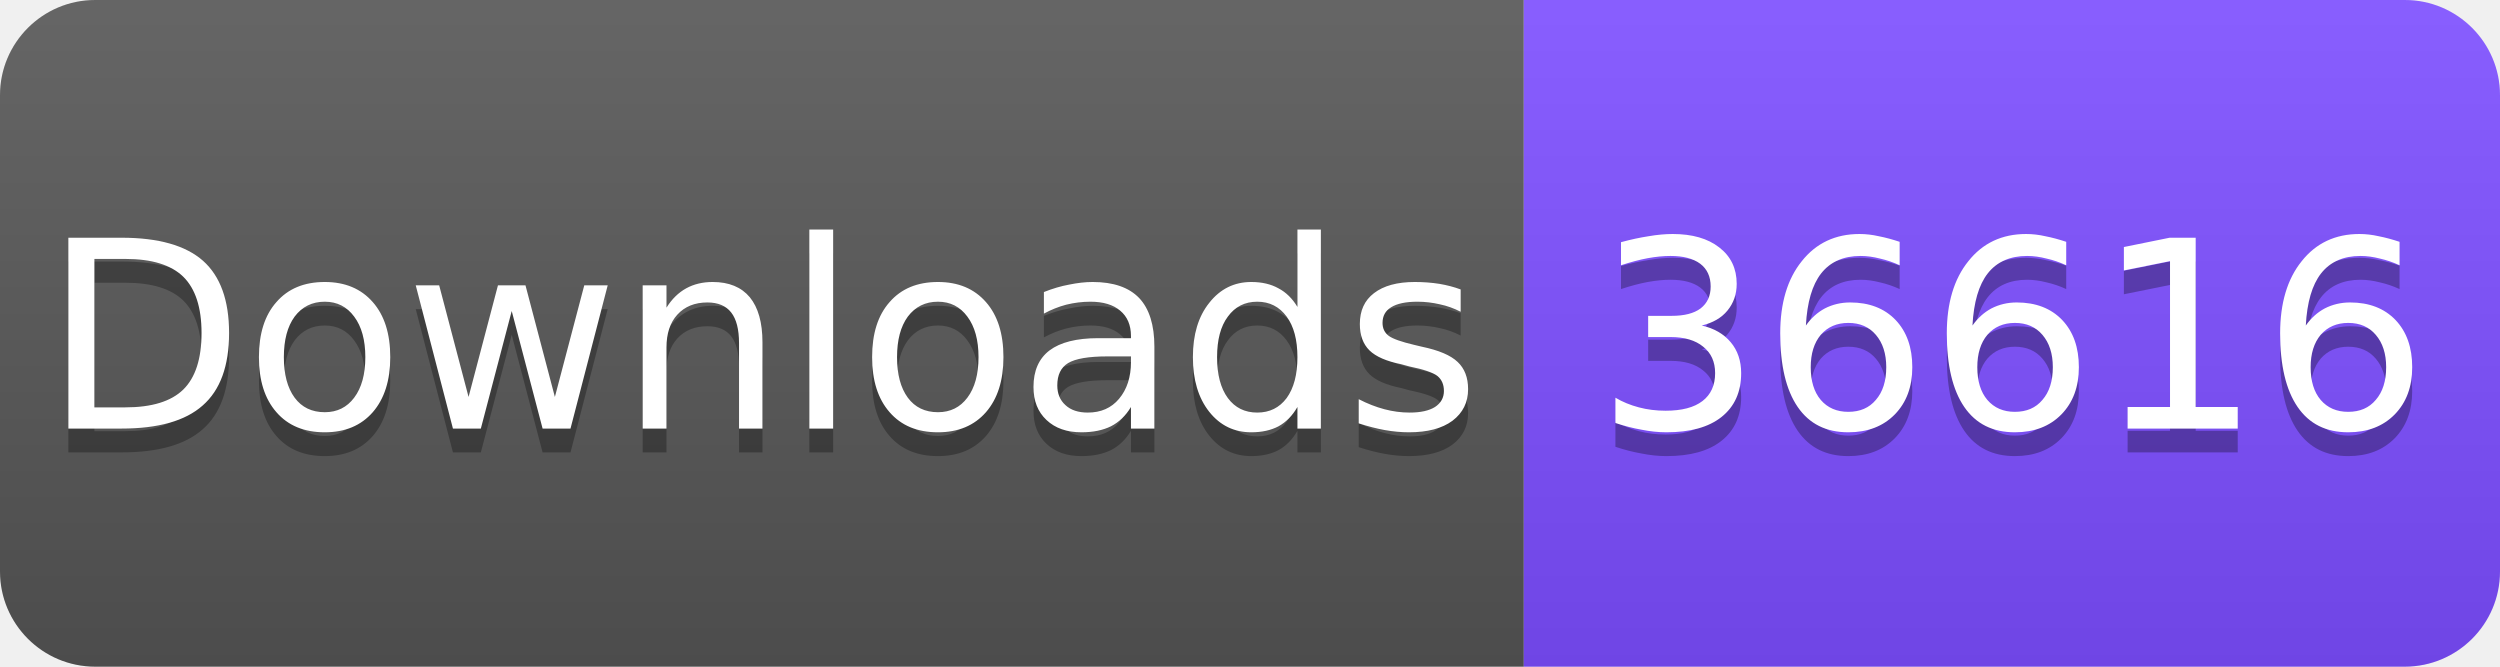
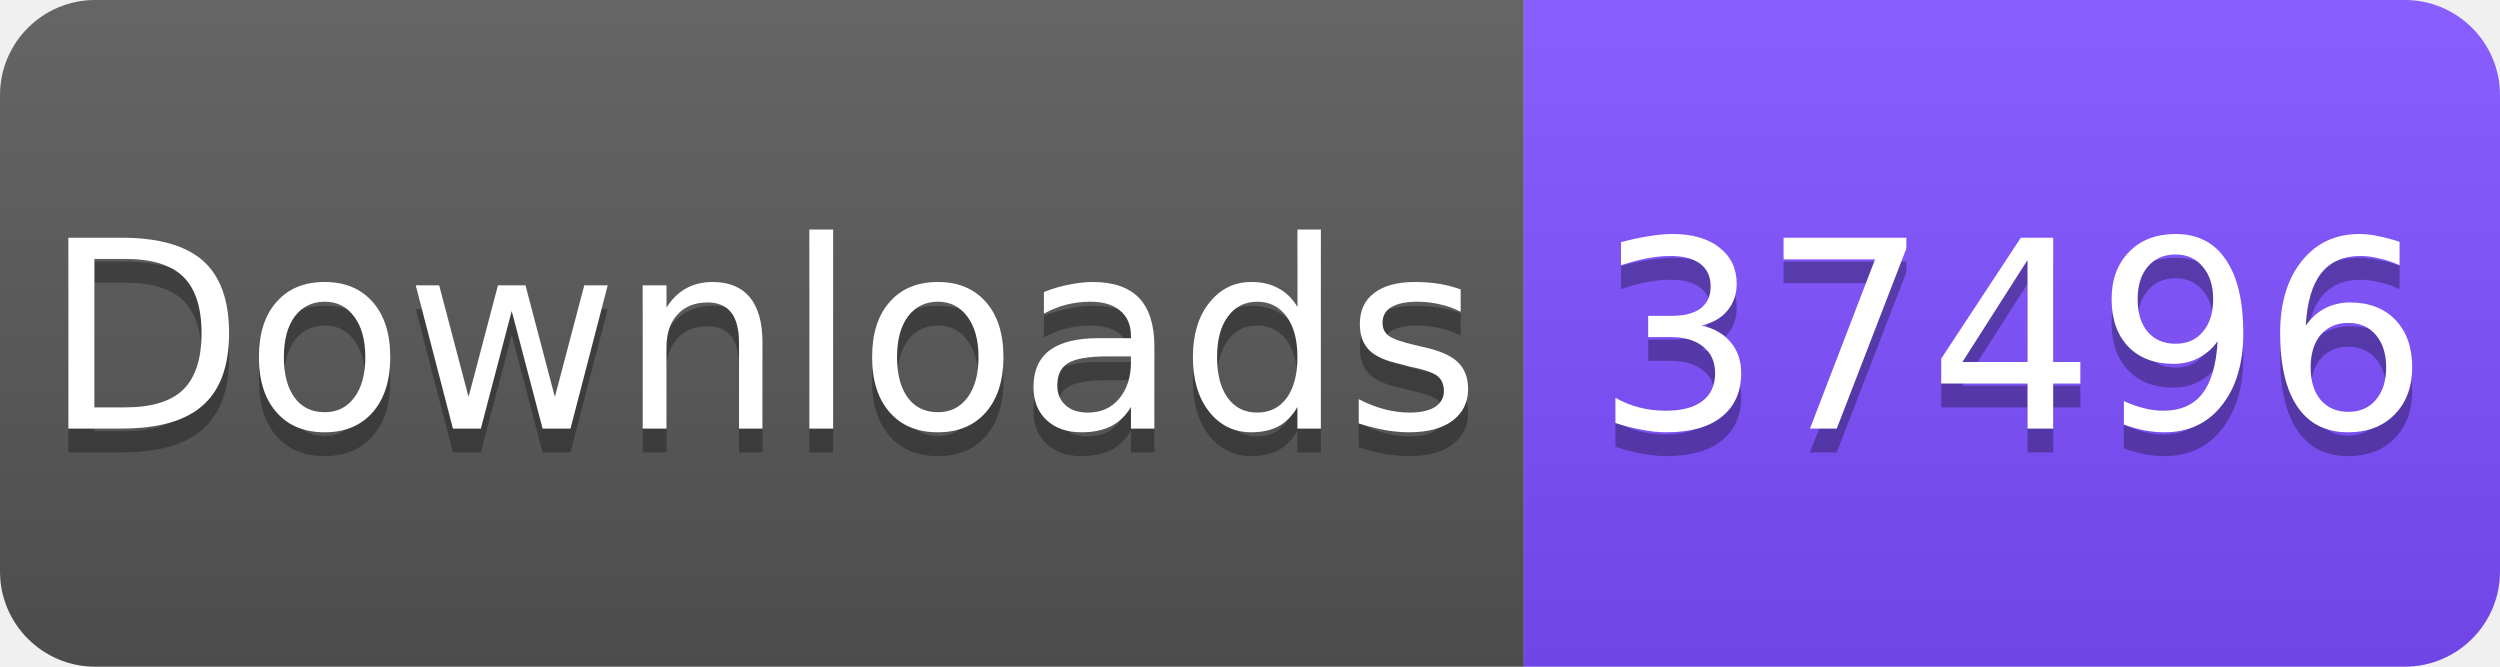
<svg xmlns="http://www.w3.org/2000/svg" width="105" height="28" viewBox="0 0 105 28">
  <linearGradient id="s" x2="0" y2="100%">
    <stop offset="0" stop-color="#fff" stop-opacity=".1" />
    <stop offset="1" stop-opacity=".1" />
  </linearGradient>
  <clipPath id="r">
    <rect width="105" height="28" rx="4" fill="#fff" />
  </clipPath>
  <g clip-path="url(#r)">
    <rect width="64" height="28" fill="#555" />
    <rect x="64" width="41" height="28" fill="#7C4DFF" />
    <rect width="105" height="28" fill="url(#s)" />
  </g>
  <g fill="#fff" text-anchor="middle" font-family="Verdana,Geneva,DejaVu Sans,sans-serif" font-size="11">
    <text x="32" y="19" fill="#010101" fill-opacity=".3">Downloads</text>
    <text x="32" y="18">Downloads</text>
-     <text x="84.5" y="19" fill="#010101" fill-opacity=".3">36616</text>
-     <text x="84.5" y="18">36616</text>
+     <text x="84.5" y="19" fill="#010101" fill-opacity=".3">37496</text>
+     <text x="84.5" y="18">37496</text>
  </g>
</svg>
